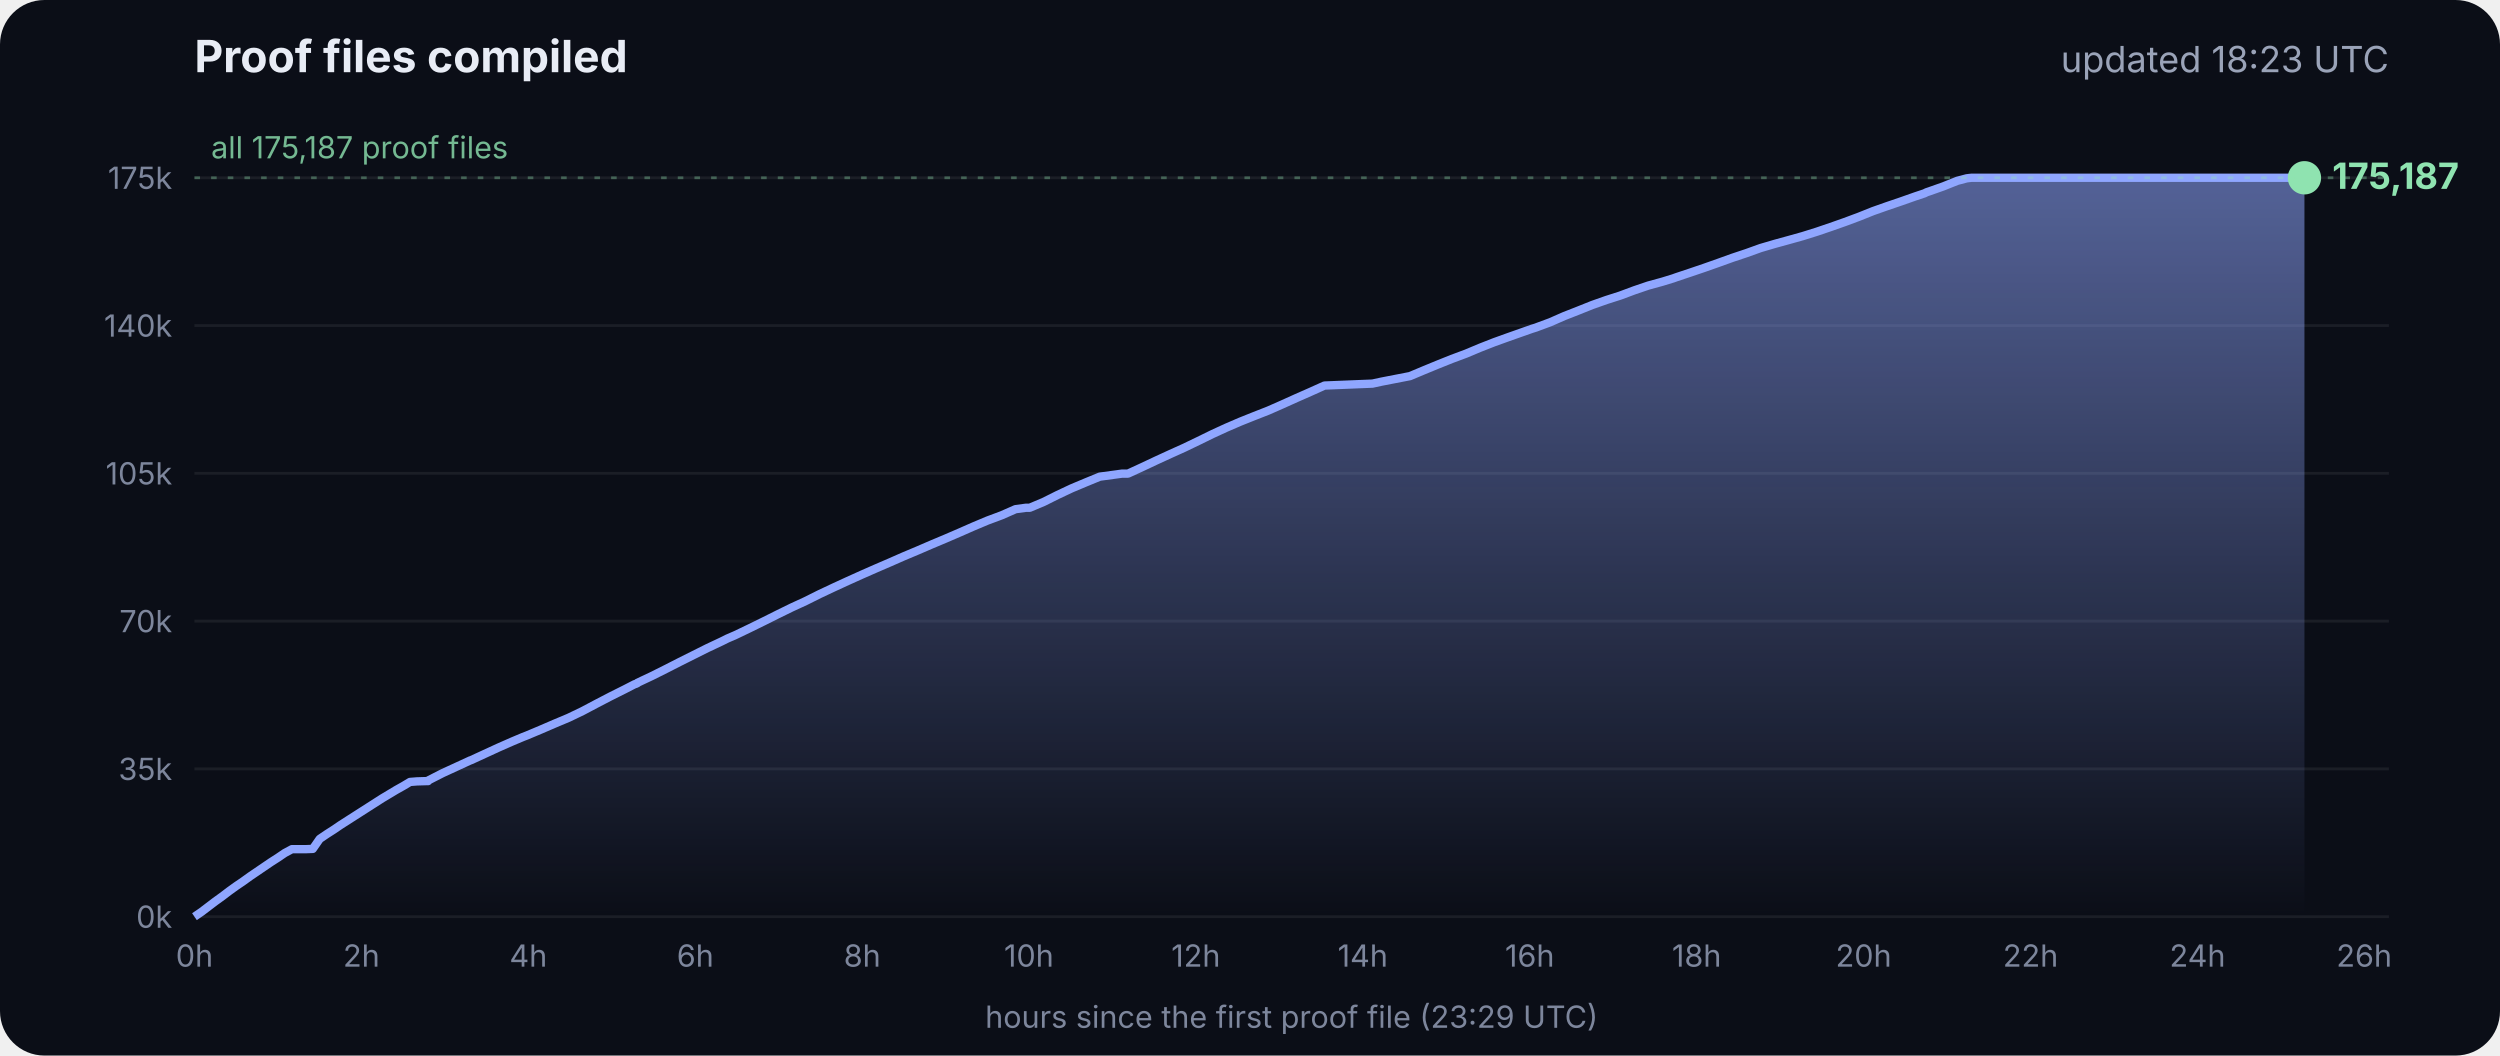
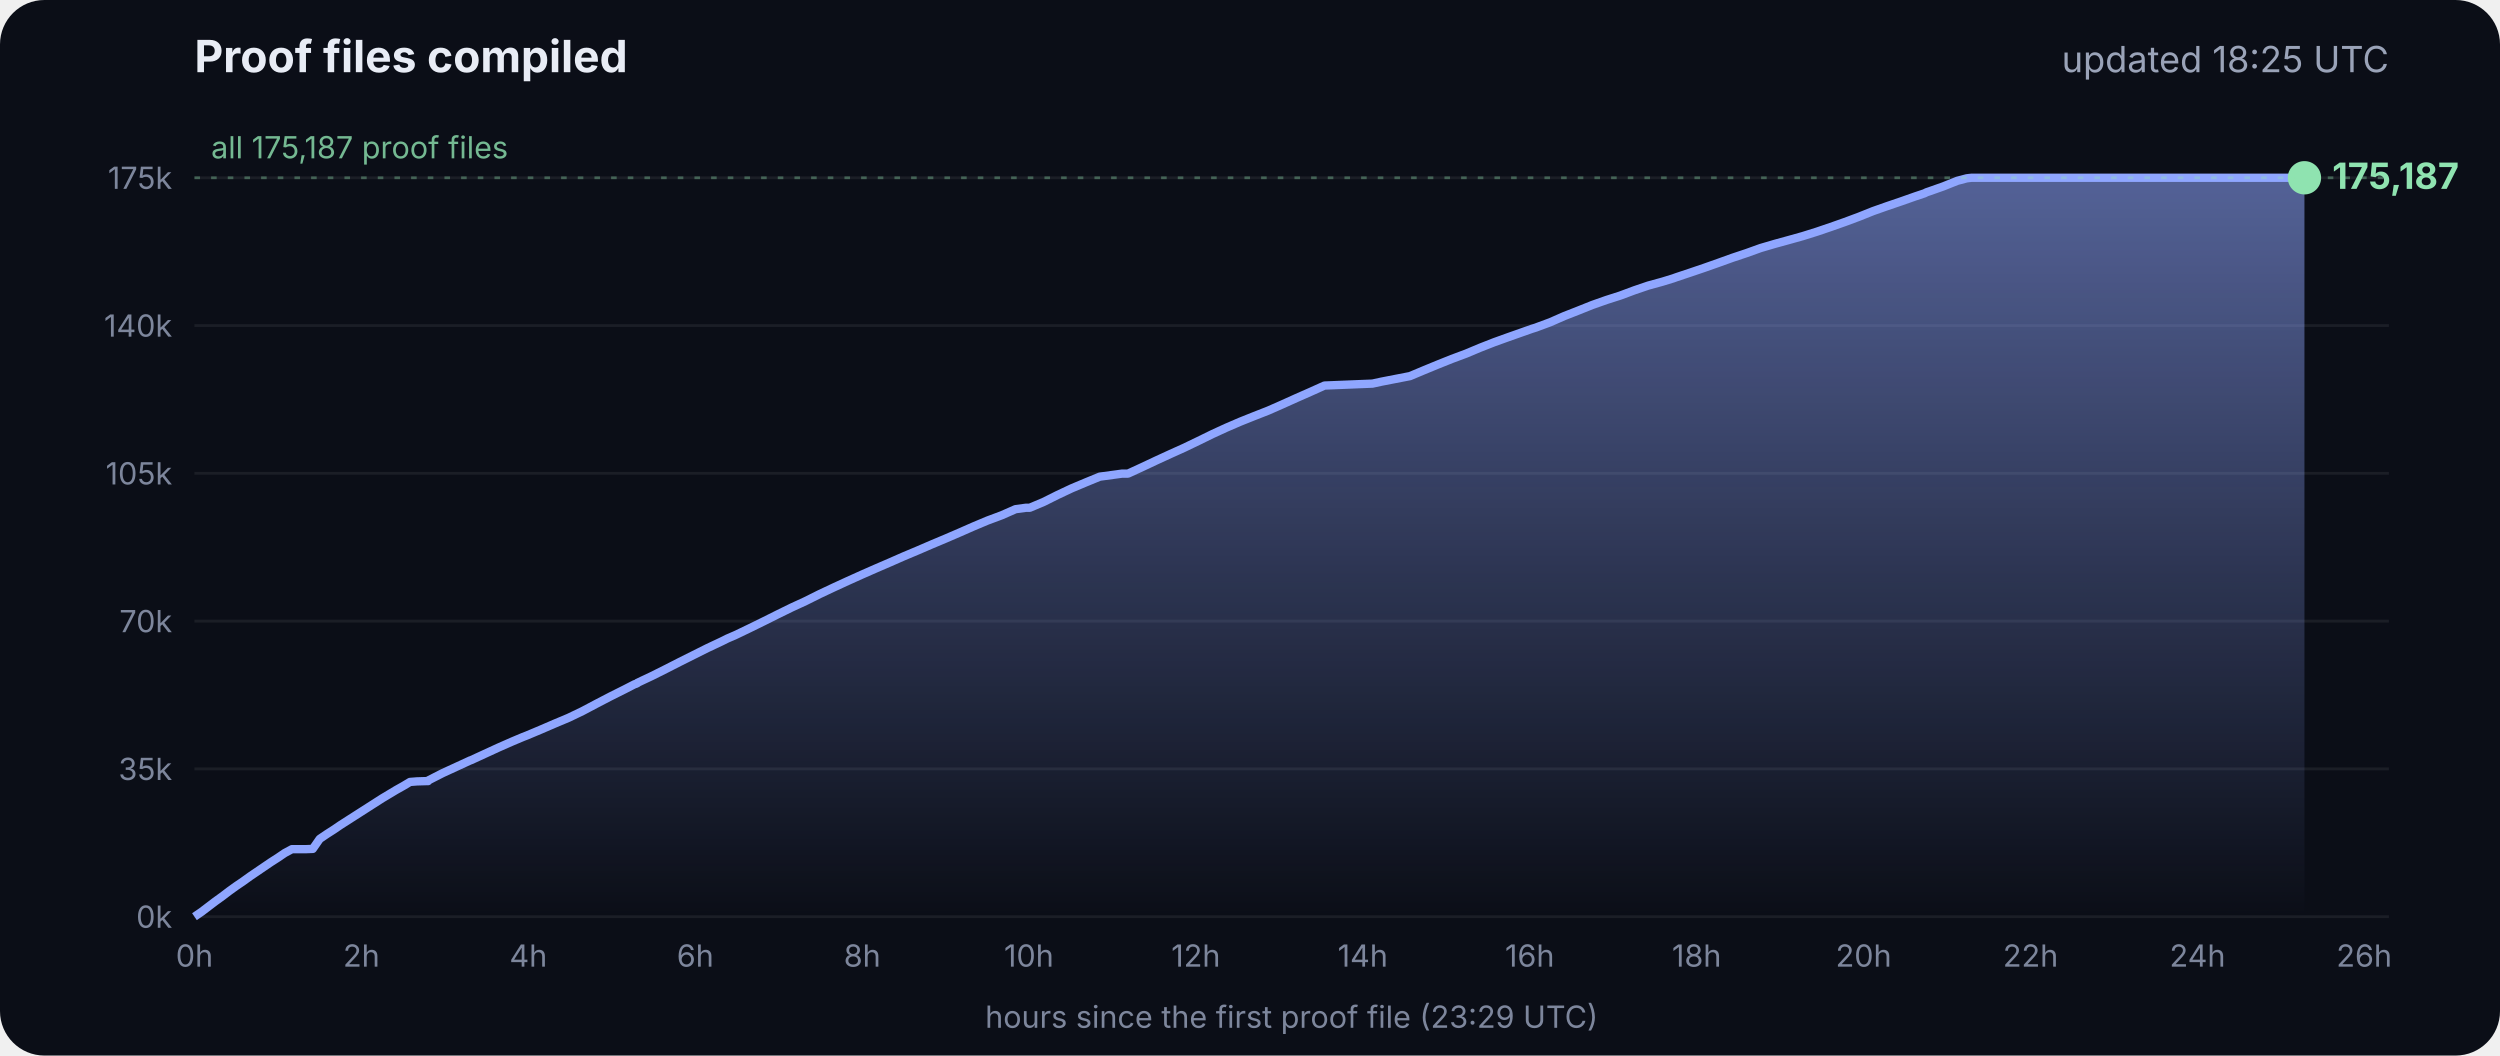
<svg xmlns="http://www.w3.org/2000/svg" viewBox="0 0 900 380" font-family="Inter, -apple-system, Segoe UI, sans-serif">
  <defs>
    <linearGradient id="g" x1="0" y1="0" x2="0" y2="1">
      <stop offset="0" stop-color="#8fa6ff" stop-opacity=".55" />
      <stop offset="1" stop-color="#8fa6ff" stop-opacity="0" />
    </linearGradient>
  </defs>
  <rect width="900" height="380" rx="16" fill="#0b0e17" />
  <text x="70" y="26" fill="#e8ecf5" font-size="16" font-weight="700">Proof files compiled</text>
-   <text x="860" y="26" fill="#9aa3b8" font-size="13" text-anchor="end">updated 18:23 UTC</text>
+   <text x="860" y="26" fill="#9aa3b8" font-size="13" text-anchor="end">updated 18:25 UTC</text>
  <line x1="70" x2="860" y1="330.0" y2="330.0" stroke="#ffffff" stroke-opacity=".07" />
  <text x="62" y="334.0" fill="#7d869c" font-size="11" text-anchor="end">0k</text>
  <line x1="70" x2="860" y1="276.8" y2="276.8" stroke="#ffffff" stroke-opacity=".07" />
  <text x="62" y="280.8" fill="#7d869c" font-size="11" text-anchor="end">35k</text>
  <line x1="70" x2="860" y1="223.6" y2="223.6" stroke="#ffffff" stroke-opacity=".07" />
  <text x="62" y="227.6" fill="#7d869c" font-size="11" text-anchor="end">70k</text>
  <line x1="70" x2="860" y1="170.4" y2="170.4" stroke="#ffffff" stroke-opacity=".07" />
  <text x="62" y="174.4" fill="#7d869c" font-size="11" text-anchor="end">105k</text>
  <line x1="70" x2="860" y1="117.2" y2="117.2" stroke="#ffffff" stroke-opacity=".07" />
  <text x="62" y="121.2" fill="#7d869c" font-size="11" text-anchor="end">140k</text>
  <line x1="70" x2="860" y1="64.0" y2="64.0" stroke="#ffffff" stroke-opacity=".07" />
  <text x="62" y="68.0" fill="#7d869c" font-size="11" text-anchor="end">175k</text>
  <text x="70.0" y="348" fill="#7d869c" font-size="11" text-anchor="middle">0h</text>
  <text x="130.1" y="348" fill="#7d869c" font-size="11" text-anchor="middle">2h</text>
  <text x="190.2" y="348" fill="#7d869c" font-size="11" text-anchor="middle">4h</text>
  <text x="250.3" y="348" fill="#7d869c" font-size="11" text-anchor="middle">6h</text>
  <text x="310.4" y="348" fill="#7d869c" font-size="11" text-anchor="middle">8h</text>
  <text x="370.4" y="348" fill="#7d869c" font-size="11" text-anchor="middle">10h</text>
  <text x="430.5" y="348" fill="#7d869c" font-size="11" text-anchor="middle">12h</text>
  <text x="490.6" y="348" fill="#7d869c" font-size="11" text-anchor="middle">14h</text>
  <text x="550.7" y="348" fill="#7d869c" font-size="11" text-anchor="middle">16h</text>
  <text x="610.8" y="348" fill="#7d869c" font-size="11" text-anchor="middle">18h</text>
  <text x="670.9" y="348" fill="#7d869c" font-size="11" text-anchor="middle">20h</text>
  <text x="731.0" y="348" fill="#7d869c" font-size="11" text-anchor="middle">22h</text>
  <text x="791.1" y="348" fill="#7d869c" font-size="11" text-anchor="middle">24h</text>
  <text x="851.1" y="348" fill="#7d869c" font-size="11" text-anchor="middle">26h</text>
  <polygon points="70.0,330.0 70.0,330.0 72.5,328.3 75.0,326.4 77.5,324.5 80.0,322.7 82.5,320.8 85.0,319.0 87.5,317.3 90.0,315.5 92.5,313.8 95.0,312.1 97.5,310.4 100.0,308.8 102.5,307.1 105.1,305.7 107.6,305.7 110.1,305.7 112.6,305.6 115.1,302.0 117.6,300.3 120.1,298.7 122.6,297.0 125.1,295.4 127.6,293.8 130.1,292.2 132.6,290.6 135.1,289.0 137.6,287.4 140.1,285.9 142.6,284.4 145.1,283.0 147.6,281.5 150.1,281.3 153.5,281.2 153.7,281.2 154.1,281.2 154.3,280.9 159.4,278.3 164.4,276.0 169.4,273.7 169.5,273.7 174.5,271.4 179.5,269.1 184.5,266.9 188.3,265.3 189.6,264.8 194.6,262.7 199.7,260.5 204.7,258.4 209.7,256.0 214.8,253.3 219.8,250.7 224.8,248.2 228.5,246.3 228.9,246.2 229.5,245.9 229.5,245.8 234.6,243.4 239.6,240.9 244.7,238.3 249.7,235.8 254.7,233.3 259.8,230.9 261.8,229.9 264.8,228.6 269.8,226.2 274.9,223.7 279.9,221.2 285.0,218.7 290.0,216.4 295.0,213.9 300.1,211.5 305.1,209.2 310.2,206.9 315.2,204.7 320.3,202.5 325.3,200.3 330.3,198.2 335.4,196.0 340.4,193.9 345.5,191.7 350.5,189.5 355.5,187.4 360.6,185.5 365.6,183.3 369.3,182.8 370.7,182.8 375.7,180.7 380.7,178.2 385.8,175.8 390.8,173.7 395.9,171.6 404.0,170.5 406.1,170.5 411.1,168.2 416.2,165.8 421.2,163.5 426.3,161.2 431.3,158.8 436.4,156.3 441.4,154.0 446.5,151.8 451.5,149.8 456.6,147.8 461.6,145.6 466.7,143.3 471.7,141.1 476.8,138.8 494.1,138.1 497.3,137.4 507.6,135.4 512.6,133.3 517.7,131.2 522.7,129.2 527.8,127.3 532.8,125.2 537.9,123.2 542.9,121.4 548.0,119.6 551.4,118.4 553.0,117.9 553.5,117.7 558.1,116.0 563.1,113.8 568.2,111.8 573.2,109.8 578.3,108.0 583.3,106.4 588.4,104.5 593.4,102.8 598.5,101.4 602.4,100.2 603.5,99.8 608.6,98.1 613.6,96.4 618.7,94.6 623.7,92.8 628.8,91.1 633.8,89.3 635.5,88.8 638.9,87.8 644.0,86.4 649.0,85.0 654.1,83.4 659.1,81.7 664.2,79.9 669.3,78.0 674.3,76.0 679.4,74.2 684.4,72.5 689.5,70.7 692.8,69.6 693.6,69.2 694.5,68.9 699.6,67.1 704.6,65.1 708.0,64.2 708.8,64.1 709.7,64.0 713.4,64.0 715.2,64.0 718.5,64.0 723.5,64.0 728.6,64.0 733.7,64.0 738.7,64.0 743.7,64.0 748.8,64.0 753.9,64.0 758.9,64.0 764.0,64.0 769.0,64.0 774.1,64.0 779.1,64.0 784.2,64.0 789.2,64.0 794.3,64.0 797.0,64.0 798.2,64.0 799.3,64.0 804.4,64.0 809.4,64.0 814.5,64.0 818.9,64.0 819.1,64.0 819.5,64.0 822.0,64.0 824.6,64.0 826.0,64.0 826.0,64.0 826.4,64.0 828.9,64.0 829.2,64.0 829.6,64.0 829.6,330.0" fill="url(#g)" />
  <polyline points="70.0,330.0 72.5,328.3 75.0,326.4 77.5,324.5 80.0,322.7 82.5,320.8 85.0,319.0 87.5,317.3 90.0,315.5 92.5,313.8 95.0,312.1 97.5,310.4 100.0,308.8 102.5,307.1 105.1,305.7 107.6,305.7 110.1,305.7 112.6,305.6 115.1,302.0 117.6,300.3 120.1,298.7 122.6,297.0 125.1,295.4 127.6,293.8 130.1,292.2 132.6,290.6 135.1,289.0 137.6,287.4 140.1,285.9 142.6,284.4 145.1,283.0 147.6,281.5 150.1,281.3 153.5,281.2 153.7,281.2 154.1,281.2 154.3,280.9 159.4,278.3 164.4,276.0 169.4,273.7 169.5,273.7 174.5,271.4 179.5,269.1 184.5,266.9 188.3,265.3 189.6,264.8 194.6,262.7 199.7,260.5 204.7,258.4 209.7,256.0 214.8,253.3 219.8,250.7 224.8,248.2 228.5,246.3 228.9,246.2 229.5,245.9 229.5,245.8 234.6,243.4 239.6,240.9 244.7,238.3 249.7,235.8 254.7,233.3 259.8,230.9 261.8,229.9 264.8,228.6 269.8,226.2 274.9,223.7 279.9,221.2 285.0,218.7 290.0,216.4 295.0,213.9 300.1,211.5 305.1,209.2 310.2,206.9 315.2,204.7 320.3,202.5 325.3,200.3 330.3,198.2 335.4,196.0 340.4,193.9 345.5,191.7 350.5,189.5 355.5,187.4 360.6,185.5 365.6,183.3 369.3,182.8 370.7,182.8 375.7,180.7 380.7,178.2 385.8,175.8 390.8,173.7 395.9,171.6 404.0,170.5 406.1,170.5 411.1,168.2 416.2,165.8 421.2,163.5 426.3,161.2 431.3,158.8 436.4,156.3 441.4,154.0 446.5,151.8 451.5,149.8 456.6,147.8 461.6,145.6 466.7,143.3 471.7,141.1 476.8,138.8 494.1,138.1 497.3,137.4 507.6,135.4 512.6,133.3 517.7,131.2 522.7,129.2 527.8,127.3 532.8,125.2 537.9,123.2 542.9,121.4 548.0,119.6 551.4,118.4 553.0,117.9 553.5,117.7 558.1,116.0 563.1,113.8 568.2,111.8 573.2,109.8 578.3,108.0 583.3,106.4 588.4,104.5 593.4,102.8 598.5,101.4 602.4,100.2 603.5,99.8 608.6,98.1 613.6,96.4 618.7,94.6 623.7,92.8 628.8,91.1 633.8,89.3 635.5,88.8 638.9,87.8 644.0,86.4 649.0,85.0 654.1,83.4 659.1,81.7 664.2,79.9 669.3,78.0 674.3,76.0 679.4,74.2 684.4,72.5 689.5,70.7 692.8,69.6 693.6,69.2 694.5,68.9 699.6,67.1 704.6,65.1 708.0,64.2 708.8,64.1 709.7,64.0 713.4,64.0 715.2,64.0 718.5,64.0 723.5,64.0 728.6,64.0 733.7,64.0 738.7,64.0 743.7,64.0 748.8,64.0 753.9,64.0 758.9,64.0 764.0,64.0 769.0,64.0 774.1,64.0 779.1,64.0 784.2,64.0 789.2,64.0 794.3,64.0 797.0,64.0 798.2,64.0 799.3,64.0 804.4,64.0 809.4,64.0 814.5,64.0 818.9,64.0 819.1,64.0 819.5,64.0 822.0,64.0 824.6,64.0 826.0,64.0 826.0,64.0 826.4,64.0 828.9,64.0 829.2,64.0 829.6,64.0" fill="none" stroke="#8fa6ff" stroke-width="3" stroke-linejoin="round" />
  <circle cx="829.6" cy="64.0" r="6" fill="#8fe3b0" />
  <text x="839.6" y="68.0" fill="#8fe3b0" font-size="13" font-weight="700">175,187</text>
  <line x1="70" x2="860" y1="64.0" y2="64.0" stroke="#8fe3b0" stroke-opacity=".35" stroke-dasharray="2 4" />
  <text x="76" y="57.0" fill="#8fe3b0" fill-opacity=".8" font-size="11">all 175,187 proof files</text>
  <text x="465" y="370" fill="#7d869c" font-size="11" text-anchor="middle">hours since the first proof file (23:29 UTC)</text>
</svg>
